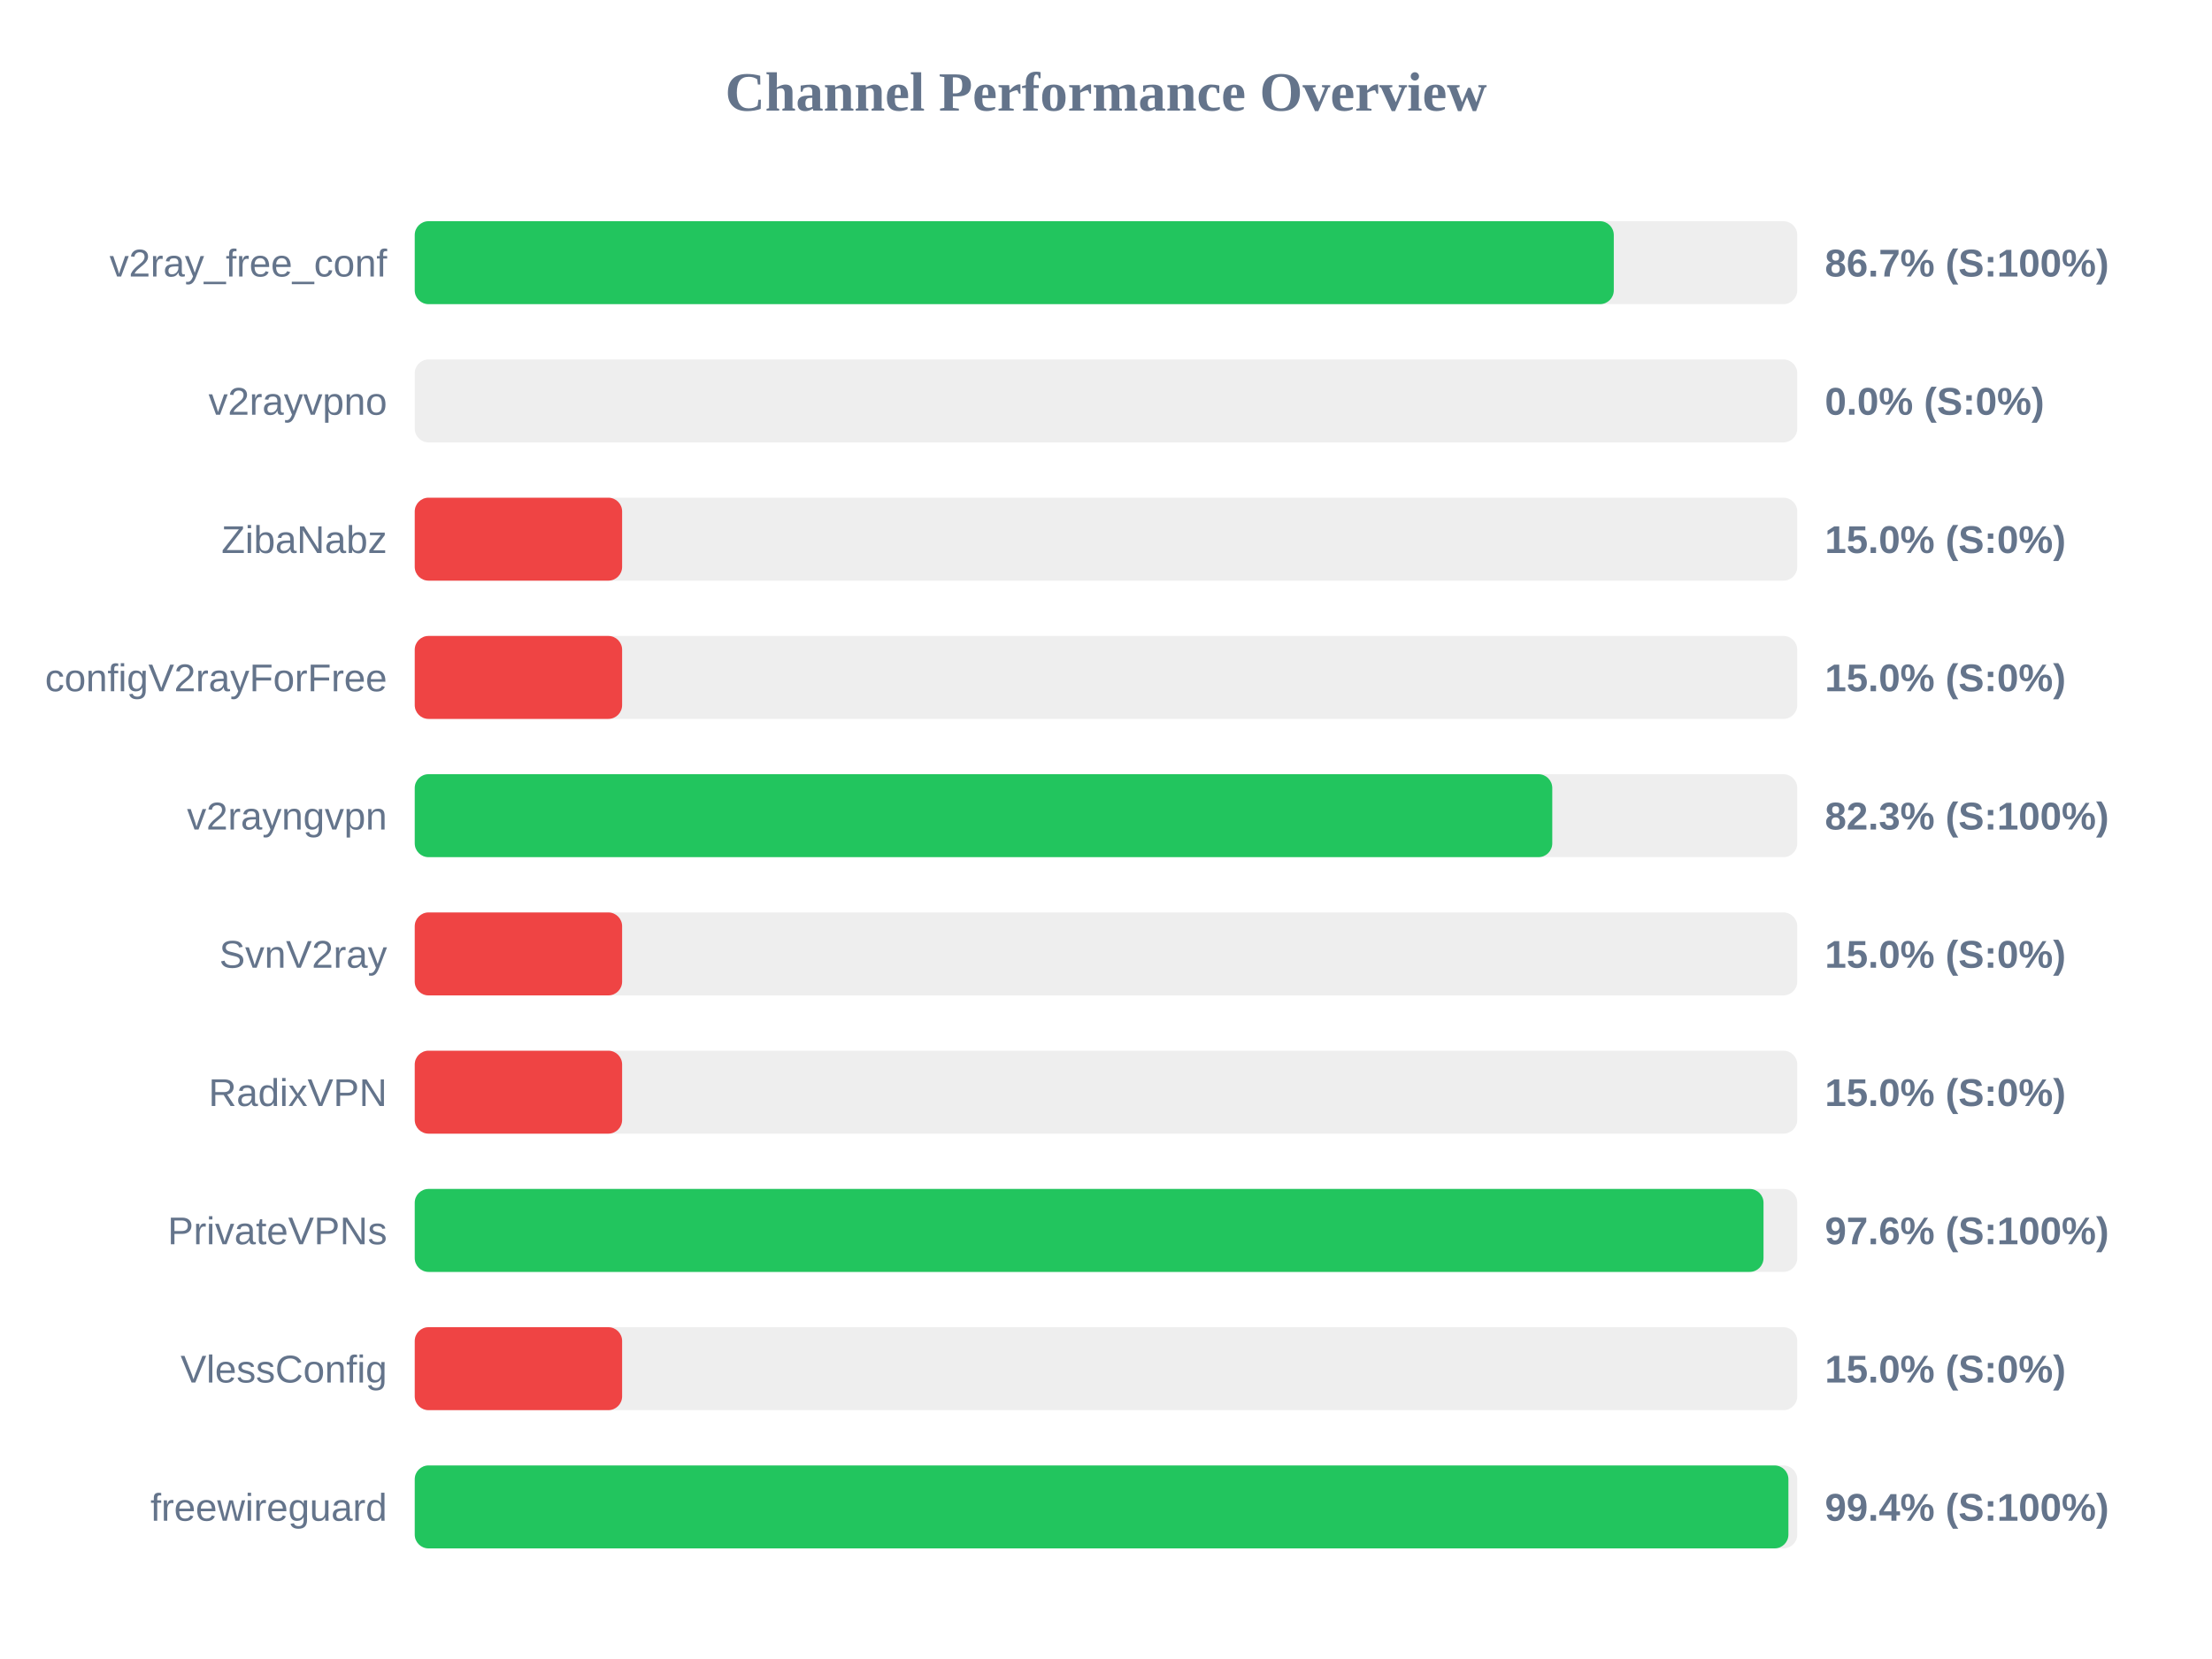
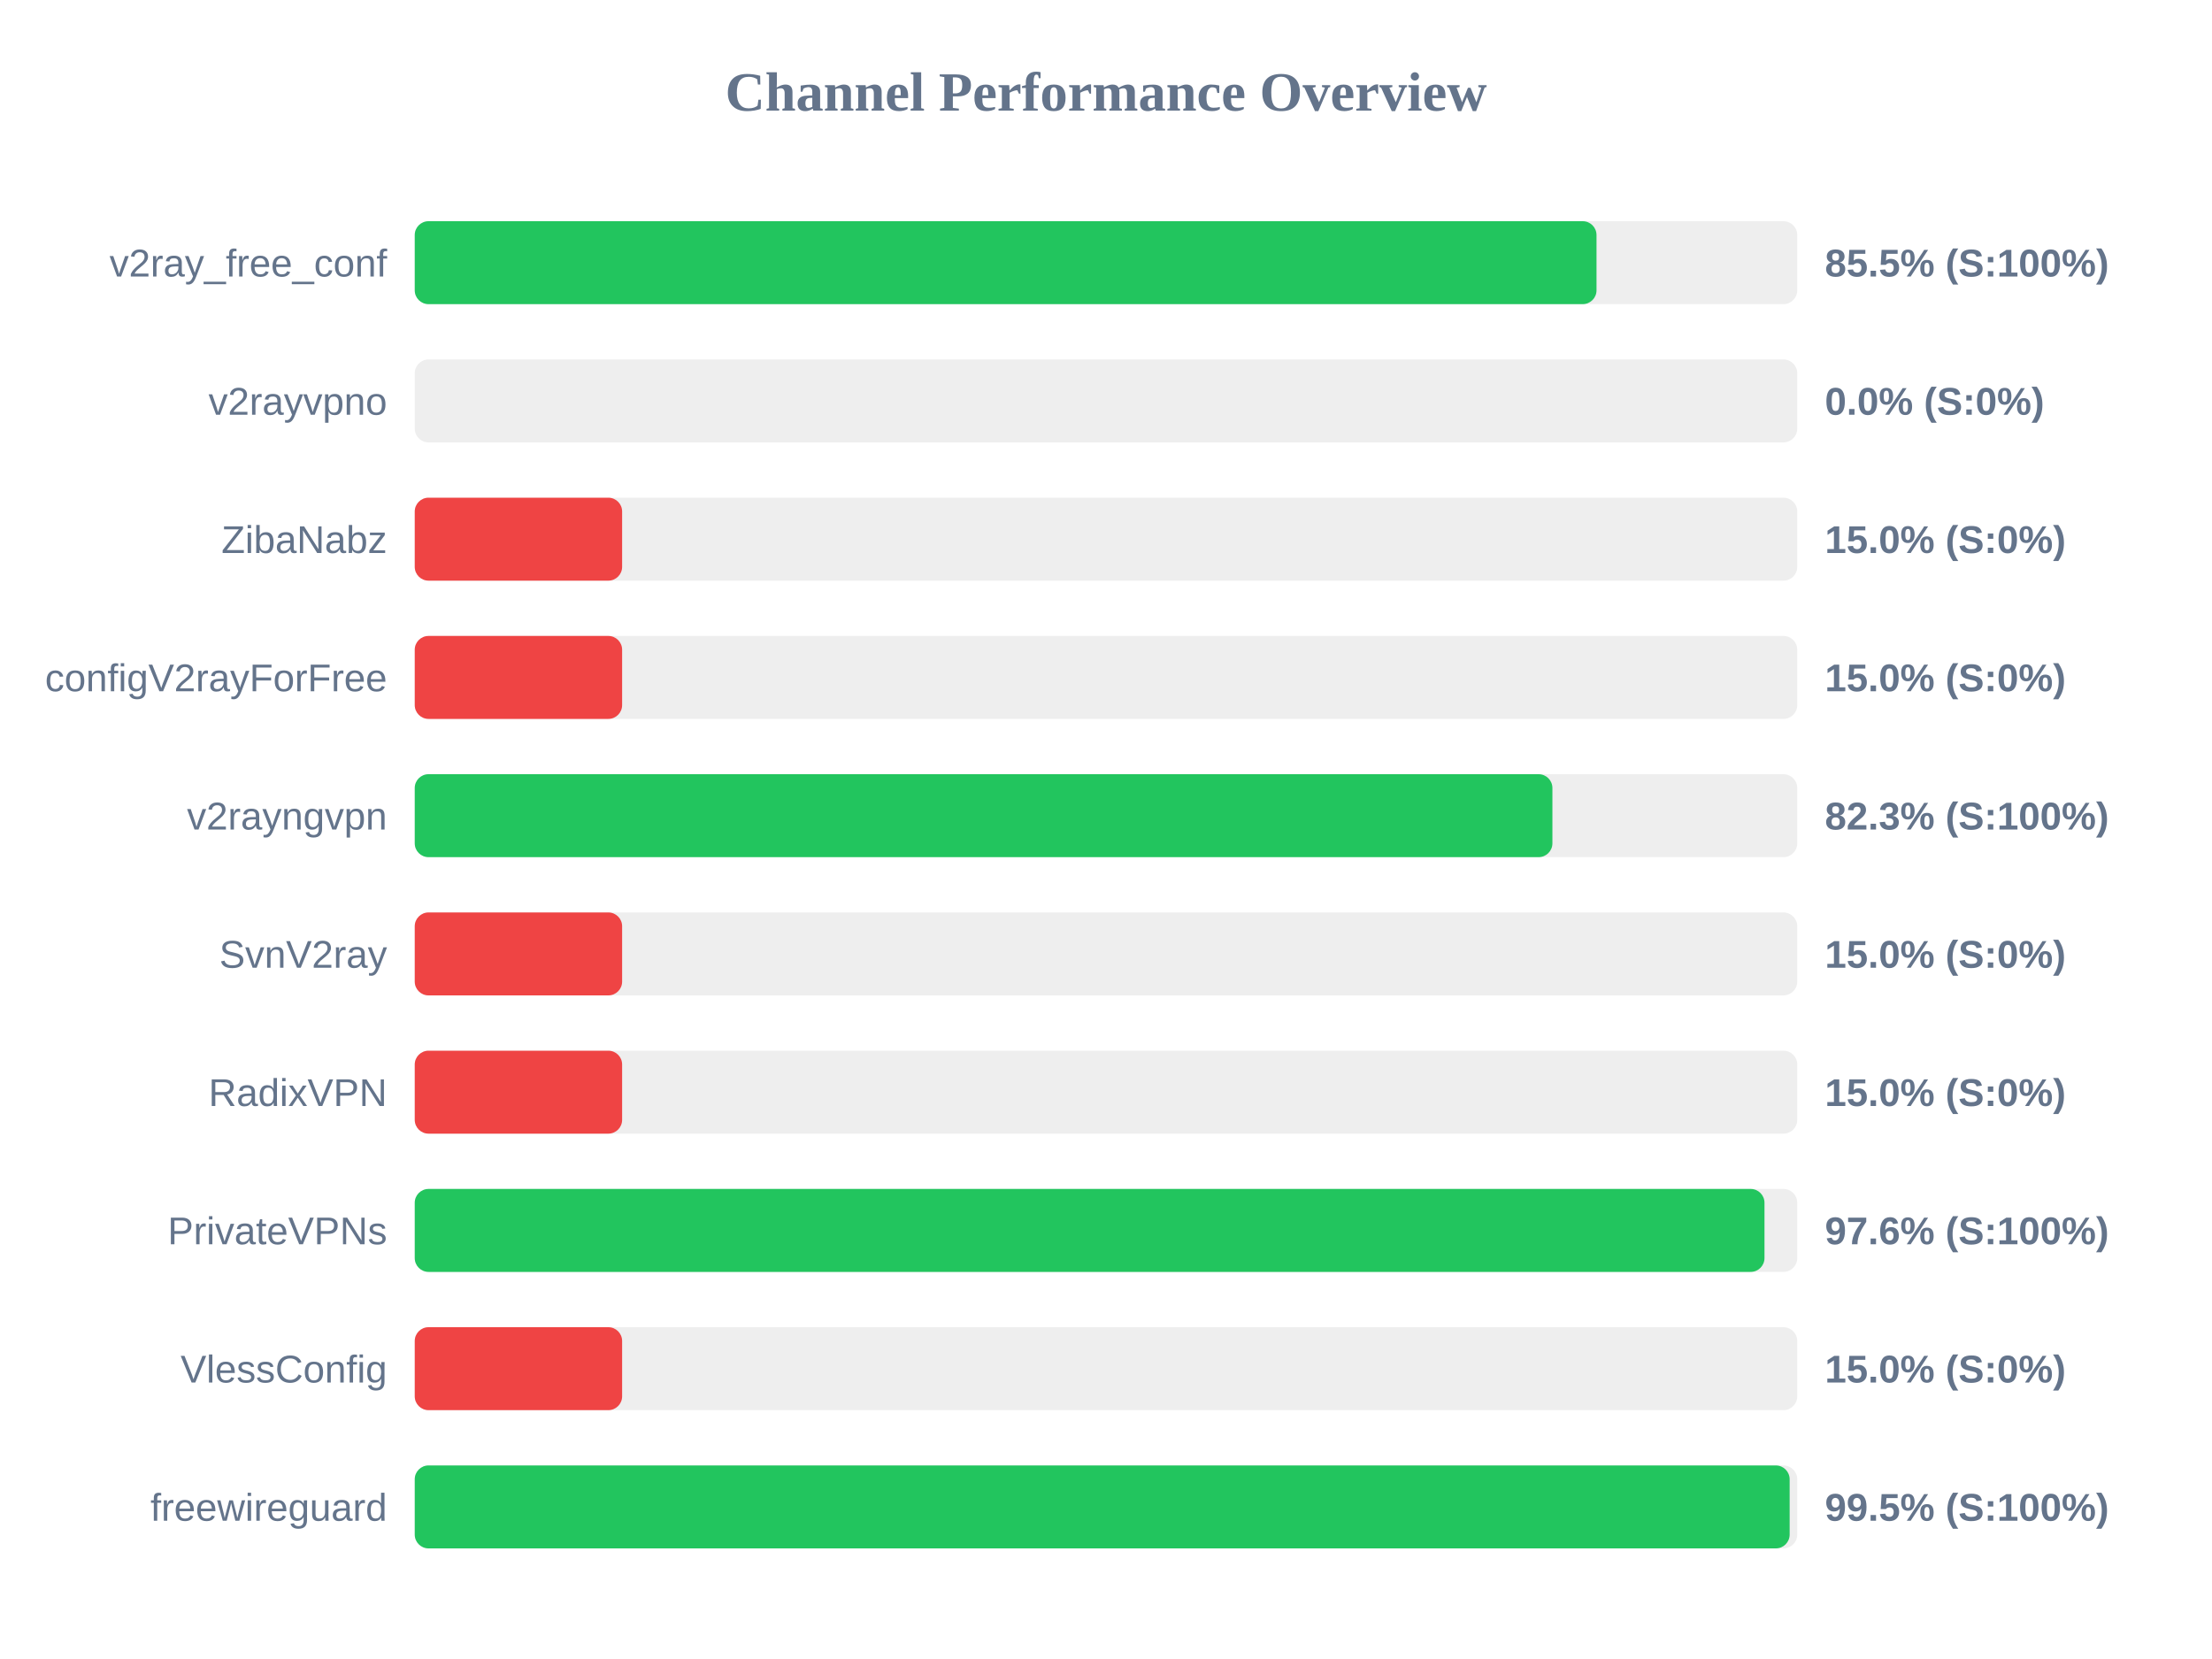
<svg xmlns="http://www.w3.org/2000/svg" width="800" height="600" version="1.1">
  <style>
        .row { font: 14px Arial; fill: #64748b; }
        .score { font: bold 14px Arial; fill: #64748b; }
    </style>
  <text x="400" y="40" text-anchor="middle" font-size="20px" font-weight="bold" fill="#64748b">Channel Performance Overview</text>
  <rect x="150" y="80" width="500" height="30" fill="#eee" rx="5" />
-   <rect x="150" y="80" width="433.65" height="30" fill="#22c55e" rx="5" />
+   <rect x="150" y="80" width="427.4" height="30" fill="#22c55e" rx="5" />
  <text x="140" y="100" text-anchor="end" class="row">v2ray_free_conf</text>
-   <text x="660" y="100" text-anchor="start" class="score">86.7% (S:100%)</text>
+   <text x="660" y="100" text-anchor="start" class="score">85.5% (S:100%)</text>
  <rect x="150" y="130" width="500" height="30" fill="#eee" rx="5" />
  <rect x="150" y="130" width="0.0" height="30" fill="#ef4444" rx="5" />
  <text x="140" y="150" text-anchor="end" class="row">v2rayvpno</text>
  <text x="660" y="150" text-anchor="start" class="score">0.0% (S:0%)</text>
  <rect x="150" y="180" width="500" height="30" fill="#eee" rx="5" />
  <rect x="150" y="180" width="75.0" height="30" fill="#ef4444" rx="5" />
  <text x="140" y="200" text-anchor="end" class="row">ZibaNabz</text>
  <text x="660" y="200" text-anchor="start" class="score">15.0% (S:0%)</text>
  <rect x="150" y="230" width="500" height="30" fill="#eee" rx="5" />
  <rect x="150" y="230" width="75.0" height="30" fill="#ef4444" rx="5" />
  <text x="140" y="250" text-anchor="end" class="row">configV2rayForFree</text>
  <text x="660" y="250" text-anchor="start" class="score">15.0% (S:0%)</text>
  <rect x="150" y="280" width="500" height="30" fill="#eee" rx="5" />
-   <rect x="150" y="280" width="411.4" height="30" fill="#22c55e" rx="5" />
+   <rect x="150" y="280" width="411.45" height="30" fill="#22c55e" rx="5" />
  <text x="140" y="300" text-anchor="end" class="row">v2rayngvpn</text>
  <text x="660" y="300" text-anchor="start" class="score">82.3% (S:100%)</text>
  <rect x="150" y="330" width="500" height="30" fill="#eee" rx="5" />
  <rect x="150" y="330" width="75.0" height="30" fill="#ef4444" rx="5" />
  <text x="140" y="350" text-anchor="end" class="row">SvnV2ray</text>
  <text x="660" y="350" text-anchor="start" class="score">15.0% (S:0%)</text>
  <rect x="150" y="380" width="500" height="30" fill="#eee" rx="5" />
  <rect x="150" y="380" width="75.0" height="30" fill="#ef4444" rx="5" />
  <text x="140" y="400" text-anchor="end" class="row">RadixVPN</text>
  <text x="660" y="400" text-anchor="start" class="score">15.0% (S:0%)</text>
  <rect x="150" y="430" width="500" height="30" fill="#eee" rx="5" />
-   <rect x="150" y="430" width="487.8" height="30" fill="#22c55e" rx="5" />
+   <rect x="150" y="430" width="488.15" height="30" fill="#22c55e" rx="5" />
  <text x="140" y="450" text-anchor="end" class="row">PrivateVPNs</text>
  <text x="660" y="450" text-anchor="start" class="score">97.6% (S:100%)</text>
  <rect x="150" y="480" width="500" height="30" fill="#eee" rx="5" />
  <rect x="150" y="480" width="75.0" height="30" fill="#ef4444" rx="5" />
  <text x="140" y="500" text-anchor="end" class="row">VlessConfig</text>
  <text x="660" y="500" text-anchor="start" class="score">15.0% (S:0%)</text>
  <rect x="150" y="530" width="500" height="30" fill="#eee" rx="5" />
-   <rect x="150" y="530" width="496.8" height="30" fill="#22c55e" rx="5" />
+   <rect x="150" y="530" width="497.25" height="30" fill="#22c55e" rx="5" />
  <text x="140" y="550" text-anchor="end" class="row">freewireguard</text>
-   <text x="660" y="550" text-anchor="start" class="score">99.4% (S:100%)</text>
+   <text x="660" y="550" text-anchor="start" class="score">99.5% (S:100%)</text>
</svg>
